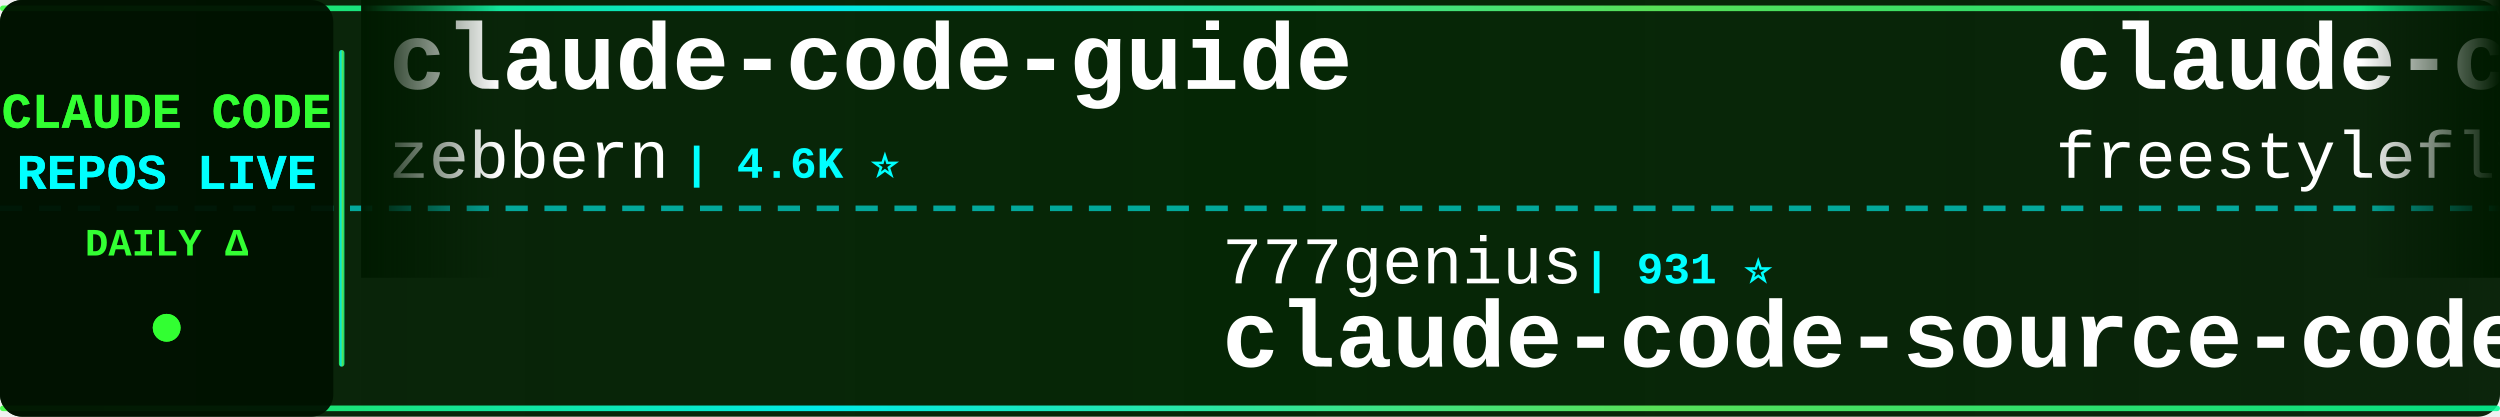
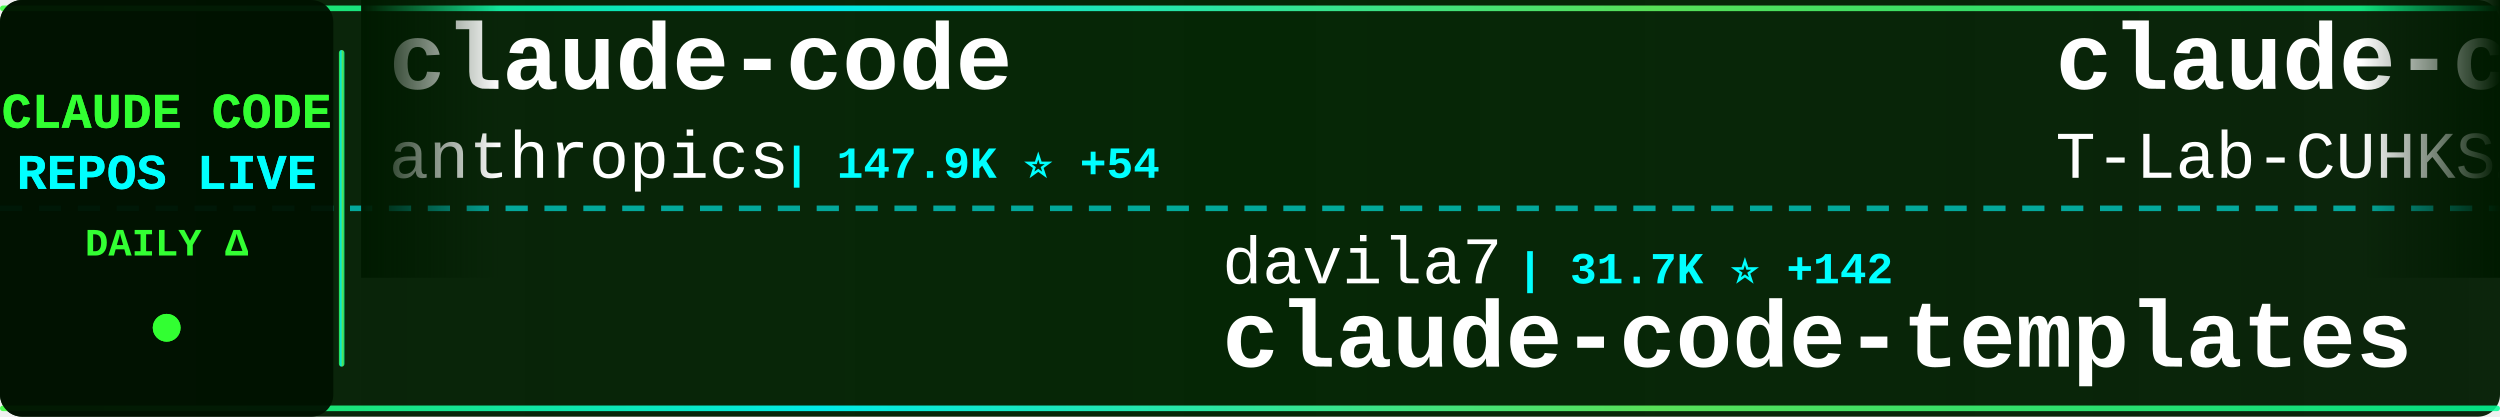
<svg xmlns="http://www.w3.org/2000/svg" width="900" height="150">
  <defs>
    <linearGradient id="tickerBg" x1="0%" y1="0%" x2="100%" y2="0%">
      <stop offset="0%" style="stop-color:#001a00;stop-opacity:0.95" />
      <stop offset="50%" style="stop-color:#002200;stop-opacity:0.98" />
      <stop offset="100%" style="stop-color:#001a00;stop-opacity:0.95" />
    </linearGradient>
    <linearGradient id="borderGrad" x1="0%" y1="0%" x2="100%" y2="0%">
      <stop offset="0%" style="stop-color:#33ff33;stop-opacity:0.85">
        <animate attributeName="stop-opacity" values="0.85;1;0.85" dur="2s" repeatCount="indefinite" />
      </stop>
      <stop offset="33%" style="stop-color:#00ffff;stop-opacity:0.9">
        <animate attributeName="stop-opacity" values="0.9;1;0.9" dur="2.2s" repeatCount="indefinite" />
      </stop>
      <stop offset="66%" style="stop-color:#66ff66;stop-opacity:0.85">
        <animate attributeName="stop-opacity" values="0.85;1;0.85" dur="1.8s" repeatCount="indefinite" />
      </stop>
      <stop offset="100%" style="stop-color:#00ff99;stop-opacity:0.85">
        <animate attributeName="stop-opacity" values="0.85;1;0.85" dur="2s" repeatCount="indefinite" />
      </stop>
    </linearGradient>
    <filter id="textGlow">
      <feGaussianBlur stdDeviation="0.1" result="coloredBlur" />
      <feMerge>
        <feMergeNode in="coloredBlur" />
        <feMergeNode in="SourceGraphic" />
      </feMerge>
    </filter>
    <filter id="metricGlow">
      <feGaussianBlur stdDeviation="0.2" result="coloredBlur" />
      <feMerge>
        <feMergeNode in="coloredBlur" />
        <feMergeNode in="SourceGraphic" />
      </feMerge>
    </filter>
    <linearGradient id="leftFade" x1="0%" y1="0%" x2="100%" y2="0%">
      <stop offset="0%" style="stop-color:#001a00;stop-opacity:1" />
      <stop offset="100%" style="stop-color:#001a00;stop-opacity:0" />
    </linearGradient>
    <linearGradient id="rightFade" x1="0%" y1="0%" x2="100%" y2="0%">
      <stop offset="0%" style="stop-color:#001a00;stop-opacity:0" />
      <stop offset="100%" style="stop-color:#001a00;stop-opacity:1" />
    </linearGradient>
  </defs>
  <rect width="900" height="150" fill="url(#tickerBg)" rx="8" />
  <rect x="0" y="2" width="900" height="2" fill="url(#borderGrad)" rx="1" />
  <rect x="0" y="146" width="900" height="2" fill="url(#borderGrad)" rx="1" />
  <line x1="0" y1="75" x2="900" y2="75" stroke="#00ffff" stroke-width="2" stroke-dasharray="8 6" opacity="0.6" />
  <rect x="0" y="0" width="120" height="150" fill="#001100" opacity="0.95" rx="8" />
  <text x="60" y="46" font-family="'Courier New', monospace" font-size="18" font-weight="bold" fill="#33ff33" text-anchor="middle" filter="url(#textGlow)">
    CLAUDE CODE
  </text>
  <text x="60" y="68" font-family="'Courier New', monospace" font-size="18" font-weight="bold" fill="#00ffff" text-anchor="middle" filter="url(#textGlow)">
    REPOS LIVE
  </text>
  <text x="60" y="92" font-family="'Courier New', monospace" font-size="14" font-weight="bold" fill="#33ff33" text-anchor="middle">
    DAILY Δ
  </text>
  <circle cx="60" cy="118" r="5" fill="#33ff33" filter="url(#metricGlow)">
    <animate attributeName="r" values="4;6;4" dur="1.5s" repeatCount="indefinite" />
    <animate attributeName="opacity" values="0.6;1;0.6" dur="1.5s" repeatCount="indefinite" />
  </circle>
  <rect x="122" y="18" width="2" height="114" fill="url(#borderGrad)" rx="1" />
  <clipPath id="tickerClip">
    <rect x="130" y="0" width="770" height="150" />
  </clipPath>
  <g clip-path="url(#tickerClip)">
    <g id="tickerItems">
      <animateTransform attributeName="transform" attributeType="XML" type="translate" from="0 0" to="-3000 0" dur="54s" repeatCount="indefinite" />
      <g transform="translate(0, 0)">
-         <text x="140" y="32" font-family="'Courier New', monospace" font-size="34" font-weight="bold" fill="#ffffff">claude-code-guide</text>
-         <text x="140" y="64" font-family="'Courier New', monospace" font-size="24" font-weight="normal" fill="#ffffff" opacity="1.0">zebbern</text>
-         <text x="246" y="64" font-family="'Courier New', monospace" font-size="16" font-weight="bold" fill="#00ffff"> | 4.6K ⭐</text>
+         <text x="140" y="32" font-family="'Courier New', monospace" font-size="34" font-weight="bold" fill="#ffffff">claude-code</text>
+         <text x="140" y="64" font-family="'Courier New', monospace" font-size="24" font-weight="normal" fill="#ffffff" opacity="1.0">anthropics</text>
+         <text x="282" y="64" font-family="'Courier New', monospace" font-size="16" font-weight="bold" fill="#00ffff"> | 147.9K ⭐ +54</text>
      </g>
      <g transform="translate(300, 0)">
-         <text x="140" y="102" font-family="'Courier New', monospace" font-size="24" font-weight="normal" fill="#ffffff" opacity="1.0">777genius</text>
-         <text x="270" y="102" font-family="'Courier New', monospace" font-size="16" font-weight="bold" fill="#00ffff"> | 931 ⭐</text>
-         <text x="140" y="132" font-family="'Courier New', monospace" font-size="34" font-weight="bold" fill="#ffffff">claude-code-source-code</text>
+         <text x="140" y="102" font-family="'Courier New', monospace" font-size="24" font-weight="normal" fill="#ffffff" opacity="1.0">davila7</text>
+         <text x="246" y="102" font-family="'Courier New', monospace" font-size="16" font-weight="bold" fill="#00ffff"> | 31.7K ⭐ +142</text>
+         <text x="140" y="132" font-family="'Courier New', monospace" font-size="34" font-weight="bold" fill="#ffffff">claude-code-templates</text>
      </g>
      <g transform="translate(600, 0)">
        <text x="140" y="32" font-family="'Courier New', monospace" font-size="34" font-weight="bold" fill="#ffffff">claude-code</text>
-         <text x="140" y="64" font-family="'Courier New', monospace" font-size="24" font-weight="normal" fill="#ffffff" opacity="1.0">freestylefly</text>
-         <text x="306" y="64" font-family="'Courier New', monospace" font-size="16" font-weight="bold" fill="#00ffff"> | 130 ⭐</text>
+         <text x="140" y="64" font-family="'Courier New', monospace" font-size="24" font-weight="normal" fill="#ffffff" opacity="1.0">T-Lab-CUHKSZ</text>
+         <text x="306" y="64" font-family="'Courier New', monospace" font-size="16" font-weight="bold" fill="#00ffff"> | 329 ⭐</text>
      </g>
      <g transform="translate(900, 0)">
-         <text x="140" y="102" font-family="'Courier New', monospace" font-size="24" font-weight="normal" fill="#ffffff" opacity="1.0">huangserva</text>
-         <text x="282" y="102" font-family="'Courier New', monospace" font-size="16" font-weight="bold" fill="#00ffff"> | 631 ⭐</text>
-         <text x="140" y="132" font-family="'Courier New', monospace" font-size="34" font-weight="bold" fill="#ffffff">claude-code-cli</text>
+         <text x="140" y="102" font-family="'Courier New', monospace" font-size="24" font-weight="normal" fill="#ffffff" opacity="1.0">wanshuiyin</text>
+         <text x="282" y="102" font-family="'Courier New', monospace" font-size="16" font-weight="bold" fill="#00ffff"> | 16.6K ⭐ +17</text>
+         <text x="140" y="132" font-family="'Courier New', monospace" font-size="34" font-weight="bold" fill="#ffffff">Auto-claude-code-researc...</text>
      </g>
      <g transform="translate(1200, 0)">
-         <text x="140" y="32" font-family="'Courier New', monospace" font-size="34" font-weight="bold" fill="#ffffff">claude-code</text>
-         <text x="140" y="64" font-family="'Courier New', monospace" font-size="24" font-weight="normal" fill="#ffffff" opacity="1.0">codeaashu</text>
-         <text x="270" y="64" font-family="'Courier New', monospace" font-size="16" font-weight="bold" fill="#00ffff"> | 3.4K ⭐</text>
+         <text x="140" y="32" font-family="'Courier New', monospace" font-size="34" font-weight="bold" fill="#ffffff">claude-code-from-source</text>
+         <text x="140" y="64" font-family="'Courier New', monospace" font-size="24" font-weight="normal" fill="#ffffff" opacity="1.0">alejandrobalderas</text>
+         <text x="366" y="64" font-family="'Courier New', monospace" font-size="16" font-weight="bold" fill="#00ffff"> | 2.9K ⭐ +5</text>
      </g>
      <g transform="translate(1500, 0)">
-         <text x="140" y="102" font-family="'Courier New', monospace" font-size="24" font-weight="normal" fill="#ffffff" opacity="1.0">pengchengneo</text>
-         <text x="306" y="102" font-family="'Courier New', monospace" font-size="16" font-weight="bold" fill="#00ffff"> | 1.8K ⭐</text>
-         <text x="140" y="132" font-family="'Courier New', monospace" font-size="34" font-weight="bold" fill="#ffffff">Claude-Code</text>
+         <text x="140" y="102" font-family="'Courier New', monospace" font-size="24" font-weight="normal" fill="#ffffff" opacity="1.0">kodu-ai</text>
+         <text x="246" y="102" font-family="'Courier New', monospace" font-size="16" font-weight="bold" fill="#00ffff"> | 5.2K ⭐</text>
+         <text x="140" y="132" font-family="'Courier New', monospace" font-size="34" font-weight="bold" fill="#ffffff">claude-coder</text>
      </g>
      <g transform="translate(1800, 0)">
-         <text x="140" y="32" font-family="'Courier New', monospace" font-size="34" font-weight="bold" fill="#ffffff">claude-code-best-practic...</text>
-         <text x="140" y="64" font-family="'Courier New', monospace" font-size="24" font-weight="normal" fill="#ffffff" opacity="1.0">shanraisshan</text>
-         <text x="306" y="64" font-family="'Courier New', monospace" font-size="16" font-weight="bold" fill="#00ffff"> | 66.3K ⭐ +2</text>
+         <text x="140" y="32" font-family="'Courier New', monospace" font-size="34" font-weight="bold" fill="#ffffff">Claude-Code-Game-Studios</text>
+         <text x="140" y="64" font-family="'Courier New', monospace" font-size="24" font-weight="normal" fill="#ffffff" opacity="1.0">Donchitos</text>
+         <text x="270" y="64" font-family="'Courier New', monospace" font-size="16" font-weight="bold" fill="#00ffff"> | 25.4K ⭐ +18</text>
      </g>
      <g transform="translate(2100, 0)">
-         <text x="140" y="102" font-family="'Courier New', monospace" font-size="24" font-weight="normal" fill="#ffffff" opacity="1.0">ochamber</text>
-         <text x="258" y="102" font-family="'Courier New', monospace" font-size="16" font-weight="bold" fill="#00ffff"> | 4 ⭐</text>
+         <text x="140" y="102" font-family="'Courier New', monospace" font-size="24" font-weight="normal" fill="#ffffff" opacity="1.0">RishabhK103</text>
+         <text x="294" y="102" font-family="'Courier New', monospace" font-size="16" font-weight="bold" fill="#00ffff"> | 106 ⭐</text>
        <text x="140" y="132" font-family="'Courier New', monospace" font-size="34" font-weight="bold" fill="#ffffff">claude-code</text>
      </g>
      <g transform="translate(2400, 0)">
-         <text x="140" y="32" font-family="'Courier New', monospace" font-size="34" font-weight="bold" fill="#ffffff">my-claude-code-setup</text>
-         <text x="140" y="64" font-family="'Courier New', monospace" font-size="24" font-weight="normal" fill="#ffffff" opacity="1.0">centminmod</text>
-         <text x="282" y="64" font-family="'Courier New', monospace" font-size="16" font-weight="bold" fill="#00ffff"> | 2.6K ⭐ -1</text>
+         <text x="140" y="32" font-family="'Courier New', monospace" font-size="34" font-weight="bold" fill="#ffffff">andrej-karpathy-skills</text>
+         <text x="140" y="64" font-family="'Courier New', monospace" font-size="24" font-weight="normal" fill="#ffffff" opacity="1.0">multica-ai</text>
+         <text x="282" y="64" font-family="'Courier New', monospace" font-size="16" font-weight="bold" fill="#00ffff"> | 214.9K ⭐ +74</text>
      </g>
      <g transform="translate(2700, 0)">
-         <text x="140" y="102" font-family="'Courier New', monospace" font-size="24" font-weight="normal" fill="#ffffff" opacity="1.0">anthropics</text>
-         <text x="282" y="102" font-family="'Courier New', monospace" font-size="16" font-weight="bold" fill="#00ffff"> | 6.3K ⭐</text>
-         <text x="140" y="132" font-family="'Courier New', monospace" font-size="34" font-weight="bold" fill="#ffffff">claude-code-security-rev...</text>
+         <text x="140" y="102" font-family="'Courier New', monospace" font-size="24" font-weight="normal" fill="#ffffff" opacity="1.0">lowcortisolprogrammer</text>
+         <text x="414" y="102" font-family="'Courier New', monospace" font-size="16" font-weight="bold" fill="#00ffff"> | 171 ⭐</text>
+         <text x="140" y="132" font-family="'Courier New', monospace" font-size="34" font-weight="bold" fill="#ffffff">claude-code</text>
      </g>
      <g transform="translate(3000, 0)">
-         <text x="140" y="32" font-family="'Courier New', monospace" font-size="34" font-weight="bold" fill="#ffffff">claude-code-guide</text>
-         <text x="140" y="64" font-family="'Courier New', monospace" font-size="24" font-weight="normal" fill="#ffffff" opacity="1.0">zebbern</text>
-         <text x="246" y="64" font-family="'Courier New', monospace" font-size="16" font-weight="bold" fill="#00ffff"> | 4.6K ⭐</text>
+         <text x="140" y="32" font-family="'Courier New', monospace" font-size="34" font-weight="bold" fill="#ffffff">claude-code</text>
+         <text x="140" y="64" font-family="'Courier New', monospace" font-size="24" font-weight="normal" fill="#ffffff" opacity="1.0">anthropics</text>
+         <text x="282" y="64" font-family="'Courier New', monospace" font-size="16" font-weight="bold" fill="#00ffff"> | 147.9K ⭐ +54</text>
      </g>
      <g transform="translate(3300, 0)">
-         <text x="140" y="102" font-family="'Courier New', monospace" font-size="24" font-weight="normal" fill="#ffffff" opacity="1.0">777genius</text>
-         <text x="270" y="102" font-family="'Courier New', monospace" font-size="16" font-weight="bold" fill="#00ffff"> | 931 ⭐</text>
-         <text x="140" y="132" font-family="'Courier New', monospace" font-size="34" font-weight="bold" fill="#ffffff">claude-code-source-code</text>
+         <text x="140" y="102" font-family="'Courier New', monospace" font-size="24" font-weight="normal" fill="#ffffff" opacity="1.0">davila7</text>
+         <text x="246" y="102" font-family="'Courier New', monospace" font-size="16" font-weight="bold" fill="#00ffff"> | 31.7K ⭐ +142</text>
+         <text x="140" y="132" font-family="'Courier New', monospace" font-size="34" font-weight="bold" fill="#ffffff">claude-code-templates</text>
      </g>
      <g transform="translate(3600, 0)">
        <text x="140" y="32" font-family="'Courier New', monospace" font-size="34" font-weight="bold" fill="#ffffff">claude-code</text>
-         <text x="140" y="64" font-family="'Courier New', monospace" font-size="24" font-weight="normal" fill="#ffffff" opacity="1.0">freestylefly</text>
-         <text x="306" y="64" font-family="'Courier New', monospace" font-size="16" font-weight="bold" fill="#00ffff"> | 130 ⭐</text>
+         <text x="140" y="64" font-family="'Courier New', monospace" font-size="24" font-weight="normal" fill="#ffffff" opacity="1.0">T-Lab-CUHKSZ</text>
+         <text x="306" y="64" font-family="'Courier New', monospace" font-size="16" font-weight="bold" fill="#00ffff"> | 329 ⭐</text>
      </g>
      <g transform="translate(3900, 0)">
-         <text x="140" y="102" font-family="'Courier New', monospace" font-size="24" font-weight="normal" fill="#ffffff" opacity="1.0">huangserva</text>
-         <text x="282" y="102" font-family="'Courier New', monospace" font-size="16" font-weight="bold" fill="#00ffff"> | 631 ⭐</text>
-         <text x="140" y="132" font-family="'Courier New', monospace" font-size="34" font-weight="bold" fill="#ffffff">claude-code-cli</text>
+         <text x="140" y="102" font-family="'Courier New', monospace" font-size="24" font-weight="normal" fill="#ffffff" opacity="1.0">wanshuiyin</text>
+         <text x="282" y="102" font-family="'Courier New', monospace" font-size="16" font-weight="bold" fill="#00ffff"> | 16.6K ⭐ +17</text>
+         <text x="140" y="132" font-family="'Courier New', monospace" font-size="34" font-weight="bold" fill="#ffffff">Auto-claude-code-researc...</text>
      </g>
    </g>
  </g>
  <rect x="130" y="0" width="50" height="100" fill="url(#leftFade)" />
  <rect x="850" y="0" width="50" height="100" fill="url(#rightFade)" />
</svg>
